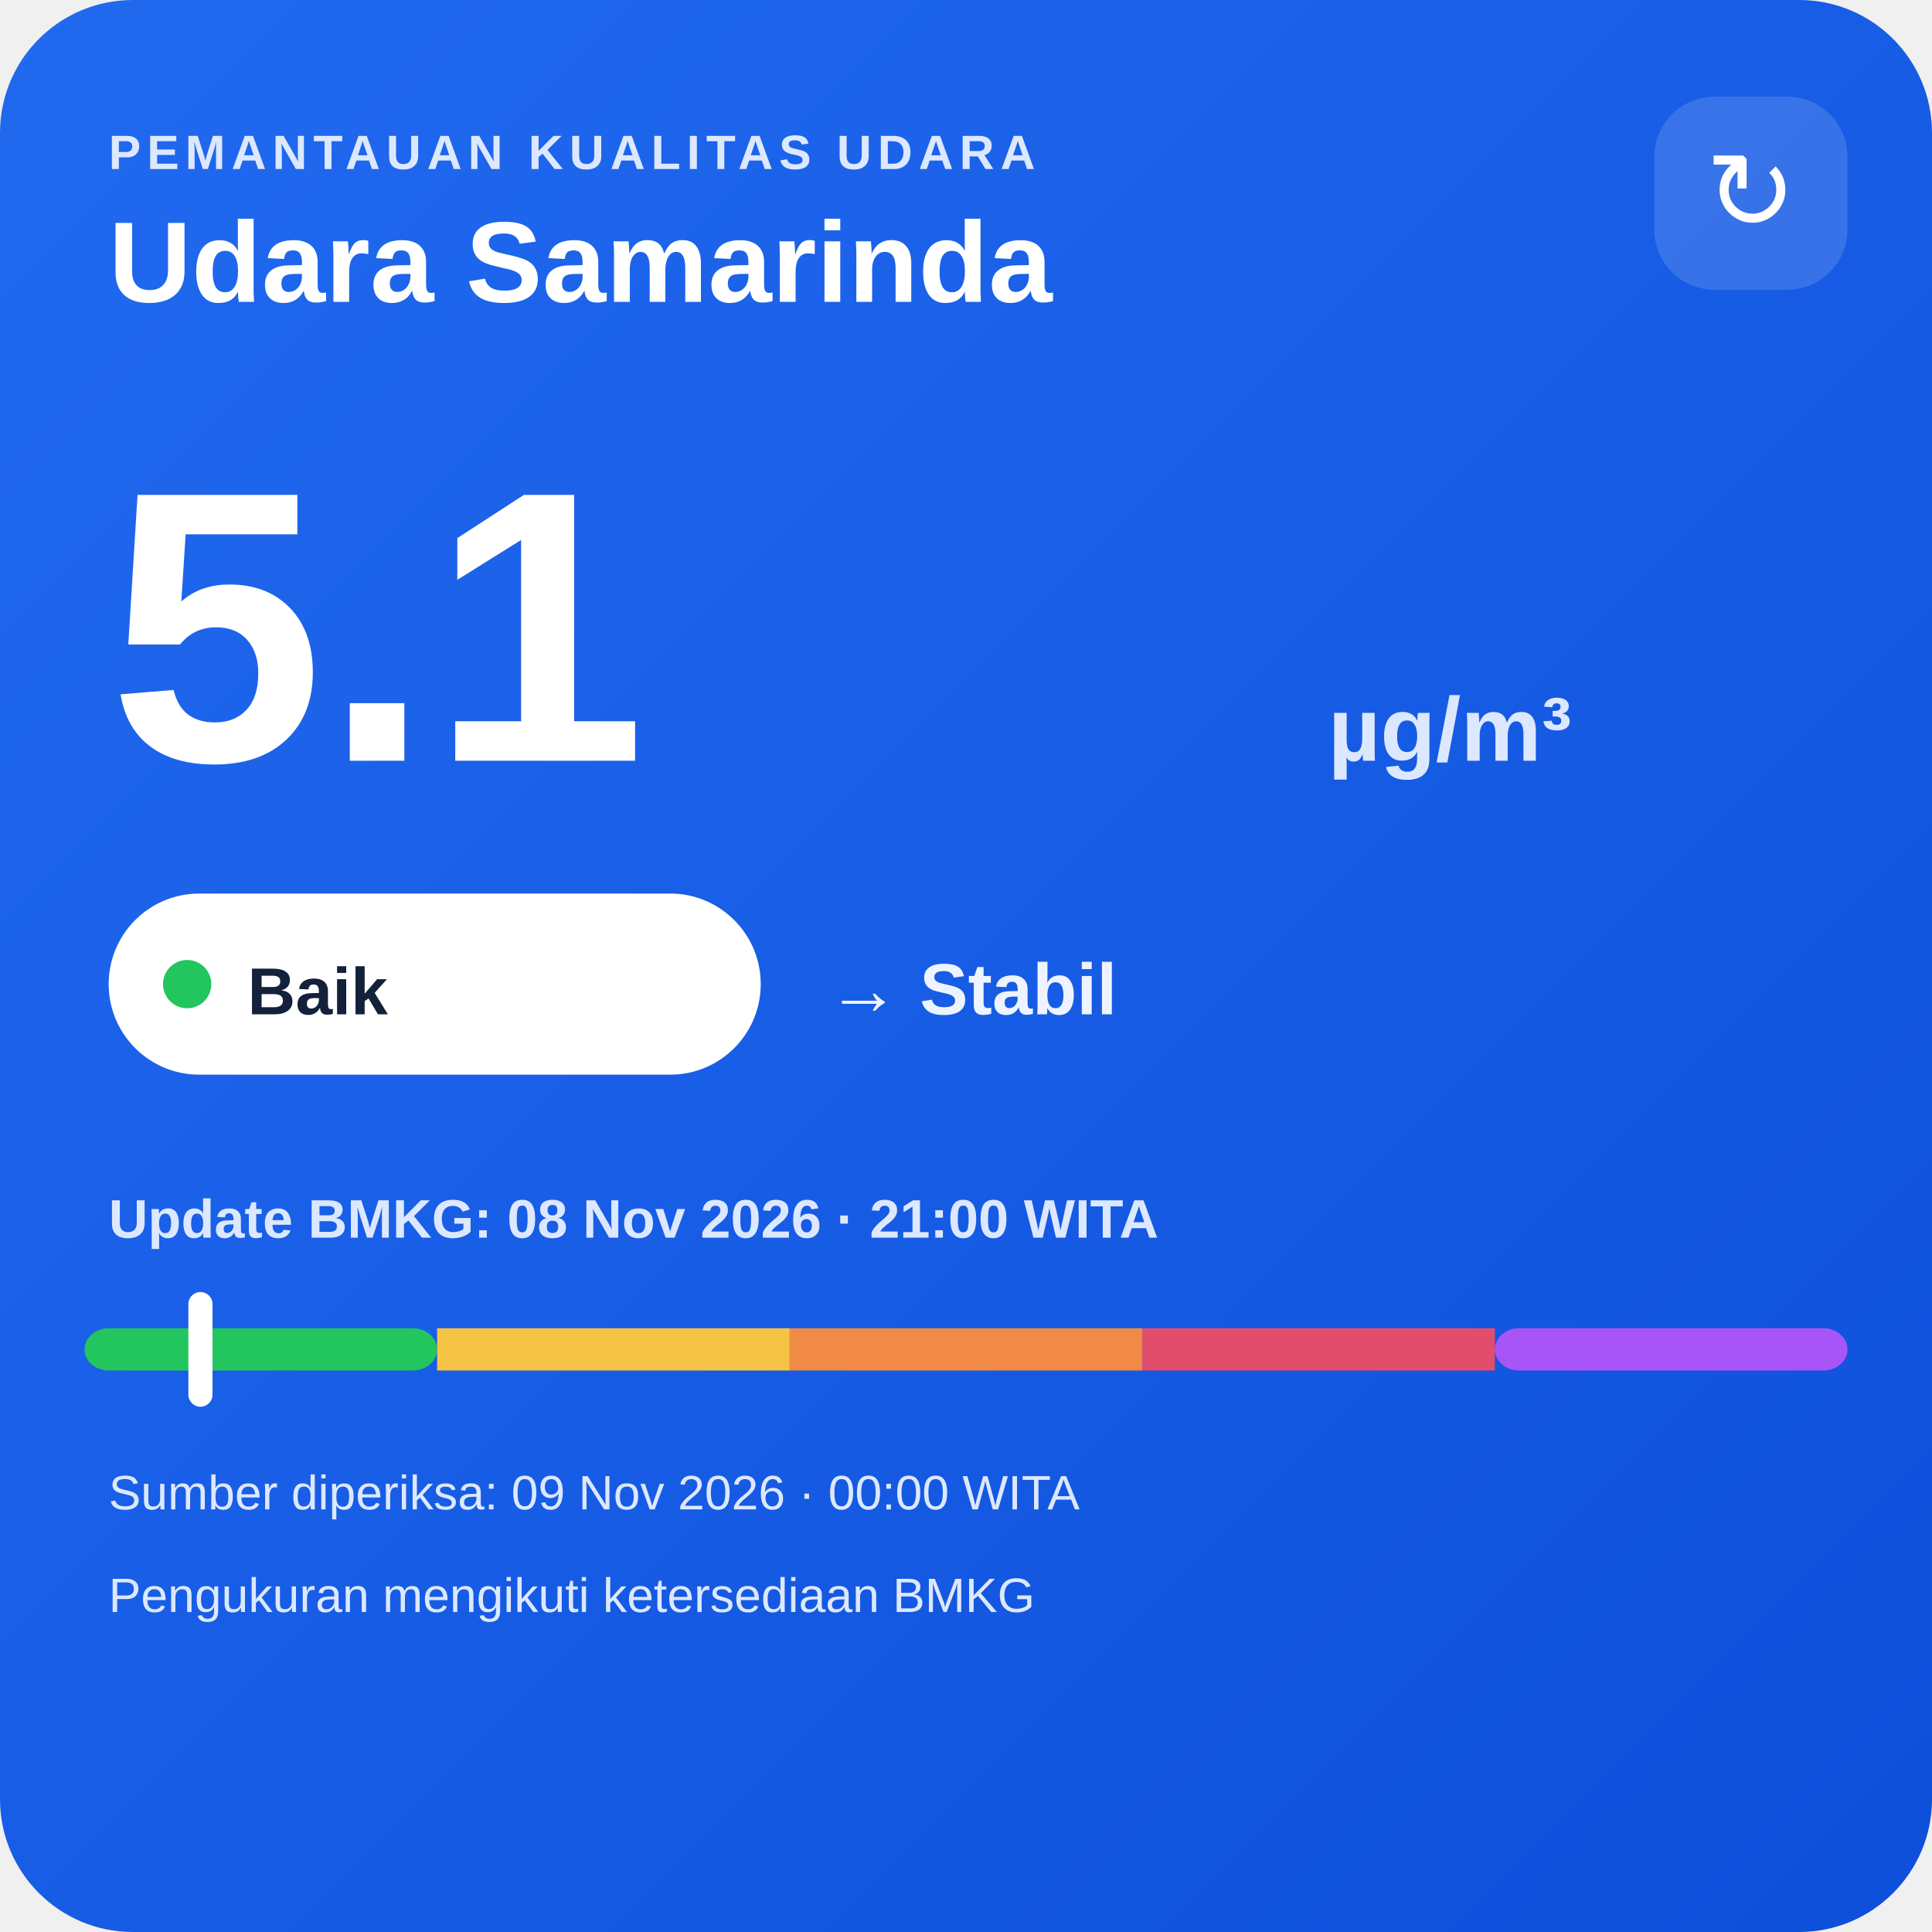
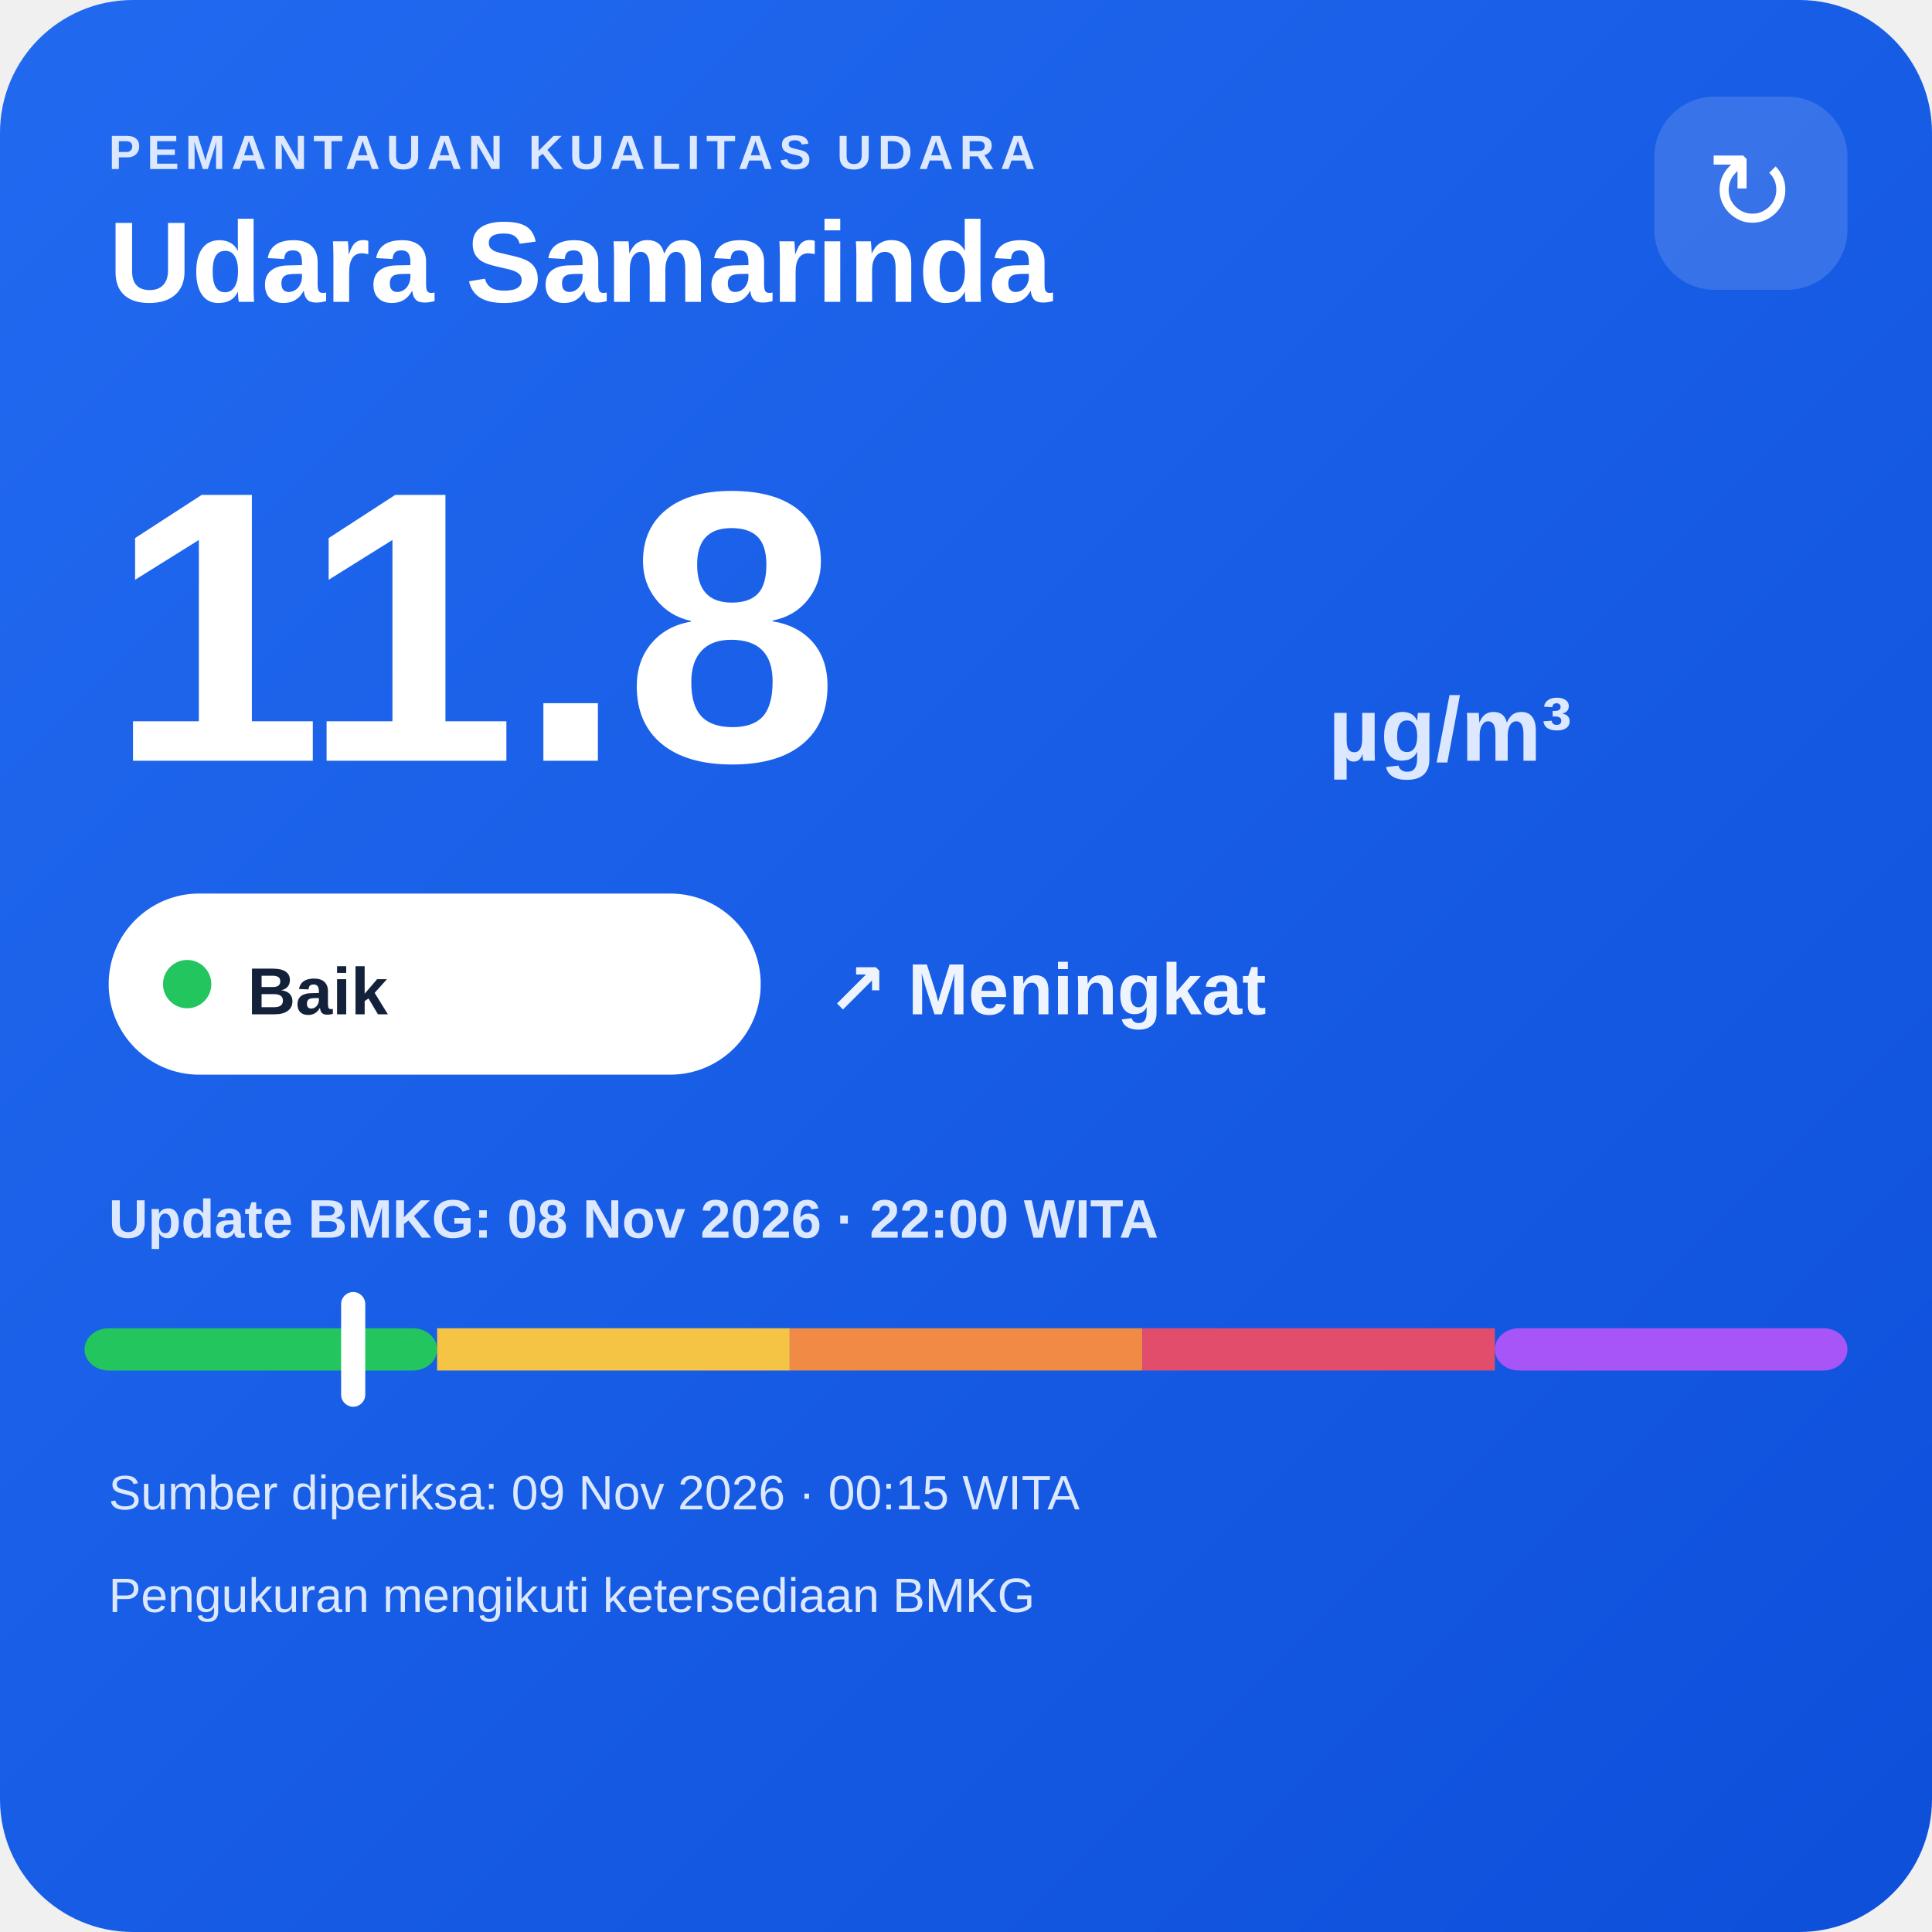
<svg xmlns="http://www.w3.org/2000/svg" width="320" height="320" viewBox="0 0 320 320">
  <defs>
    <linearGradient id="bg" x1="0" y1="0" x2="1" y2="1">
      <stop offset="0" stop-color="#216af0" />
      <stop offset="1" stop-color="#0e4fda" />
    </linearGradient>
  </defs>
  <rect width="320" height="320" rx="22" fill="url(#bg)" />
  <text x="18" y="28" fill="#dce8ff" font-family="Arial,sans-serif" font-size="8" font-weight="700" letter-spacing="1">PEMANTAUAN KUALITAS UDARA</text>
  <text x="18" y="50" fill="#ffffff" font-family="Arial,sans-serif" font-size="19" font-weight="700">Udara Samarinda</text>
  <rect x="274" y="16" width="32" height="32" rx="10" fill="#ffffff" fill-opacity=".14" />
  <text x="290" y="38" text-anchor="middle" fill="#ffffff" font-family="Arial,sans-serif" font-size="18">↻</text>
-   <text x="18" y="126" fill="#ffffff" font-family="Arial,sans-serif" font-size="64" font-weight="800">5.1</text>
+   <text x="18" y="126" fill="#ffffff" font-family="Arial,sans-serif" font-size="64" font-weight="800">11.8</text>
  <text x="220" y="126" fill="#dce8ff" font-family="Arial,sans-serif" font-size="15" font-weight="700">µg/m³</text>
  <rect x="18" y="148" width="108" height="30" rx="15" fill="#ffffff" />
  <circle cx="31" cy="163" r="4" fill="#22c55e" />
  <text x="41" y="168" fill="#13213a" font-family="Arial,sans-serif" font-size="11" font-weight="700">Baik</text>
-   <text x="137" y="168" fill="#eef4ff" font-family="Arial,sans-serif" font-size="12" font-weight="700">→ Stabil</text>
-   <text x="18" y="205" fill="#dce8ff" font-family="Arial,sans-serif" font-size="9" font-weight="700">Update BMKG: 08 Nov 2026 · 21:00 WITA</text>
+   <text x="137" y="168" fill="#eef4ff" font-family="Arial,sans-serif" font-size="12" font-weight="700">↗ Meningkat</text>
+   <text x="18" y="205" fill="#dce8ff" font-family="Arial,sans-serif" font-size="9" font-weight="700">Update BMKG: 08 Nov 2026 · 22:00 WITA</text>
  <rect x="14" y="220" width="58.4" height="7" rx="4" fill="#22c55e" />
  <rect x="72.4" y="220" width="58.4" height="7" fill="#f6c445" />
  <rect x="130.8" y="220" width="58.4" height="7" fill="#f08a45" />
  <rect x="189.2" y="220" width="58.4" height="7" fill="#e24d6b" />
  <rect x="247.6" y="220" width="58.4" height="7" rx="4" fill="#a855f7" />
-   <rect x="31.2" y="214" width="4" height="19" rx="2" fill="#ffffff" />
-   <text x="18" y="250" fill="#dce8ff" font-family="Arial,sans-serif" font-size="8">Sumber diperiksa: 09 Nov 2026 · 00:00 WITA</text>
+   <rect x="56.5" y="214" width="4" height="19" rx="2" fill="#ffffff" />
+   <text x="18" y="250" fill="#dce8ff" font-family="Arial,sans-serif" font-size="8">Sumber diperiksa: 09 Nov 2026 · 00:15 WITA</text>
  <text x="18" y="267" fill="#dce8ff" font-family="Arial,sans-serif" font-size="8">Pengukuran mengikuti ketersediaan BMKG</text>
</svg>
